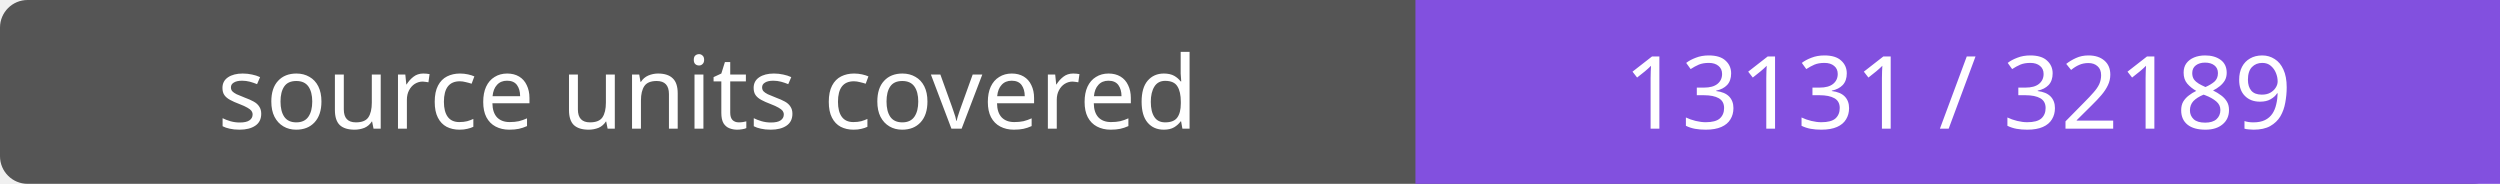
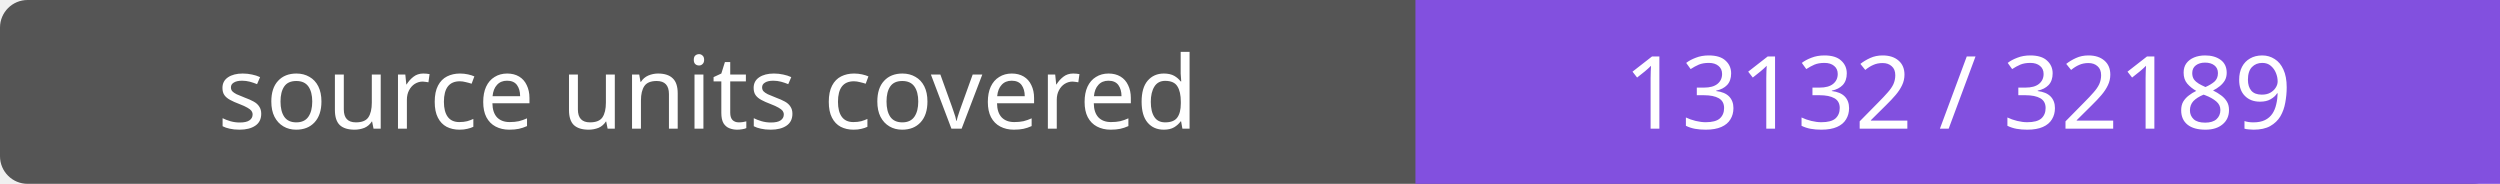
- <svg xmlns="http://www.w3.org/2000/svg" width="272" height="20" role="img" aria-label="source units covered: 13131 / 32189">
+ <svg xmlns="http://www.w3.org/2000/svg" width="272" height="20" role="img" aria-label="source units covered: 13132 / 32189">
  <rect width="272" height="20" rx="3" fill="#555" />
  <path fill="#8250df" d="M154 0h118v20H154z" />
  <g fill="#fff" text-anchor="middle" font-family="Verdana,sans-serif" font-size="11">
    <text x="77.0" y="14">source units covered</text>
-     <text x="213.0" y="14">13131 / 32189</text>
+     <text x="213.0" y="14">13132 / 32189</text>
  </g>
</svg>
